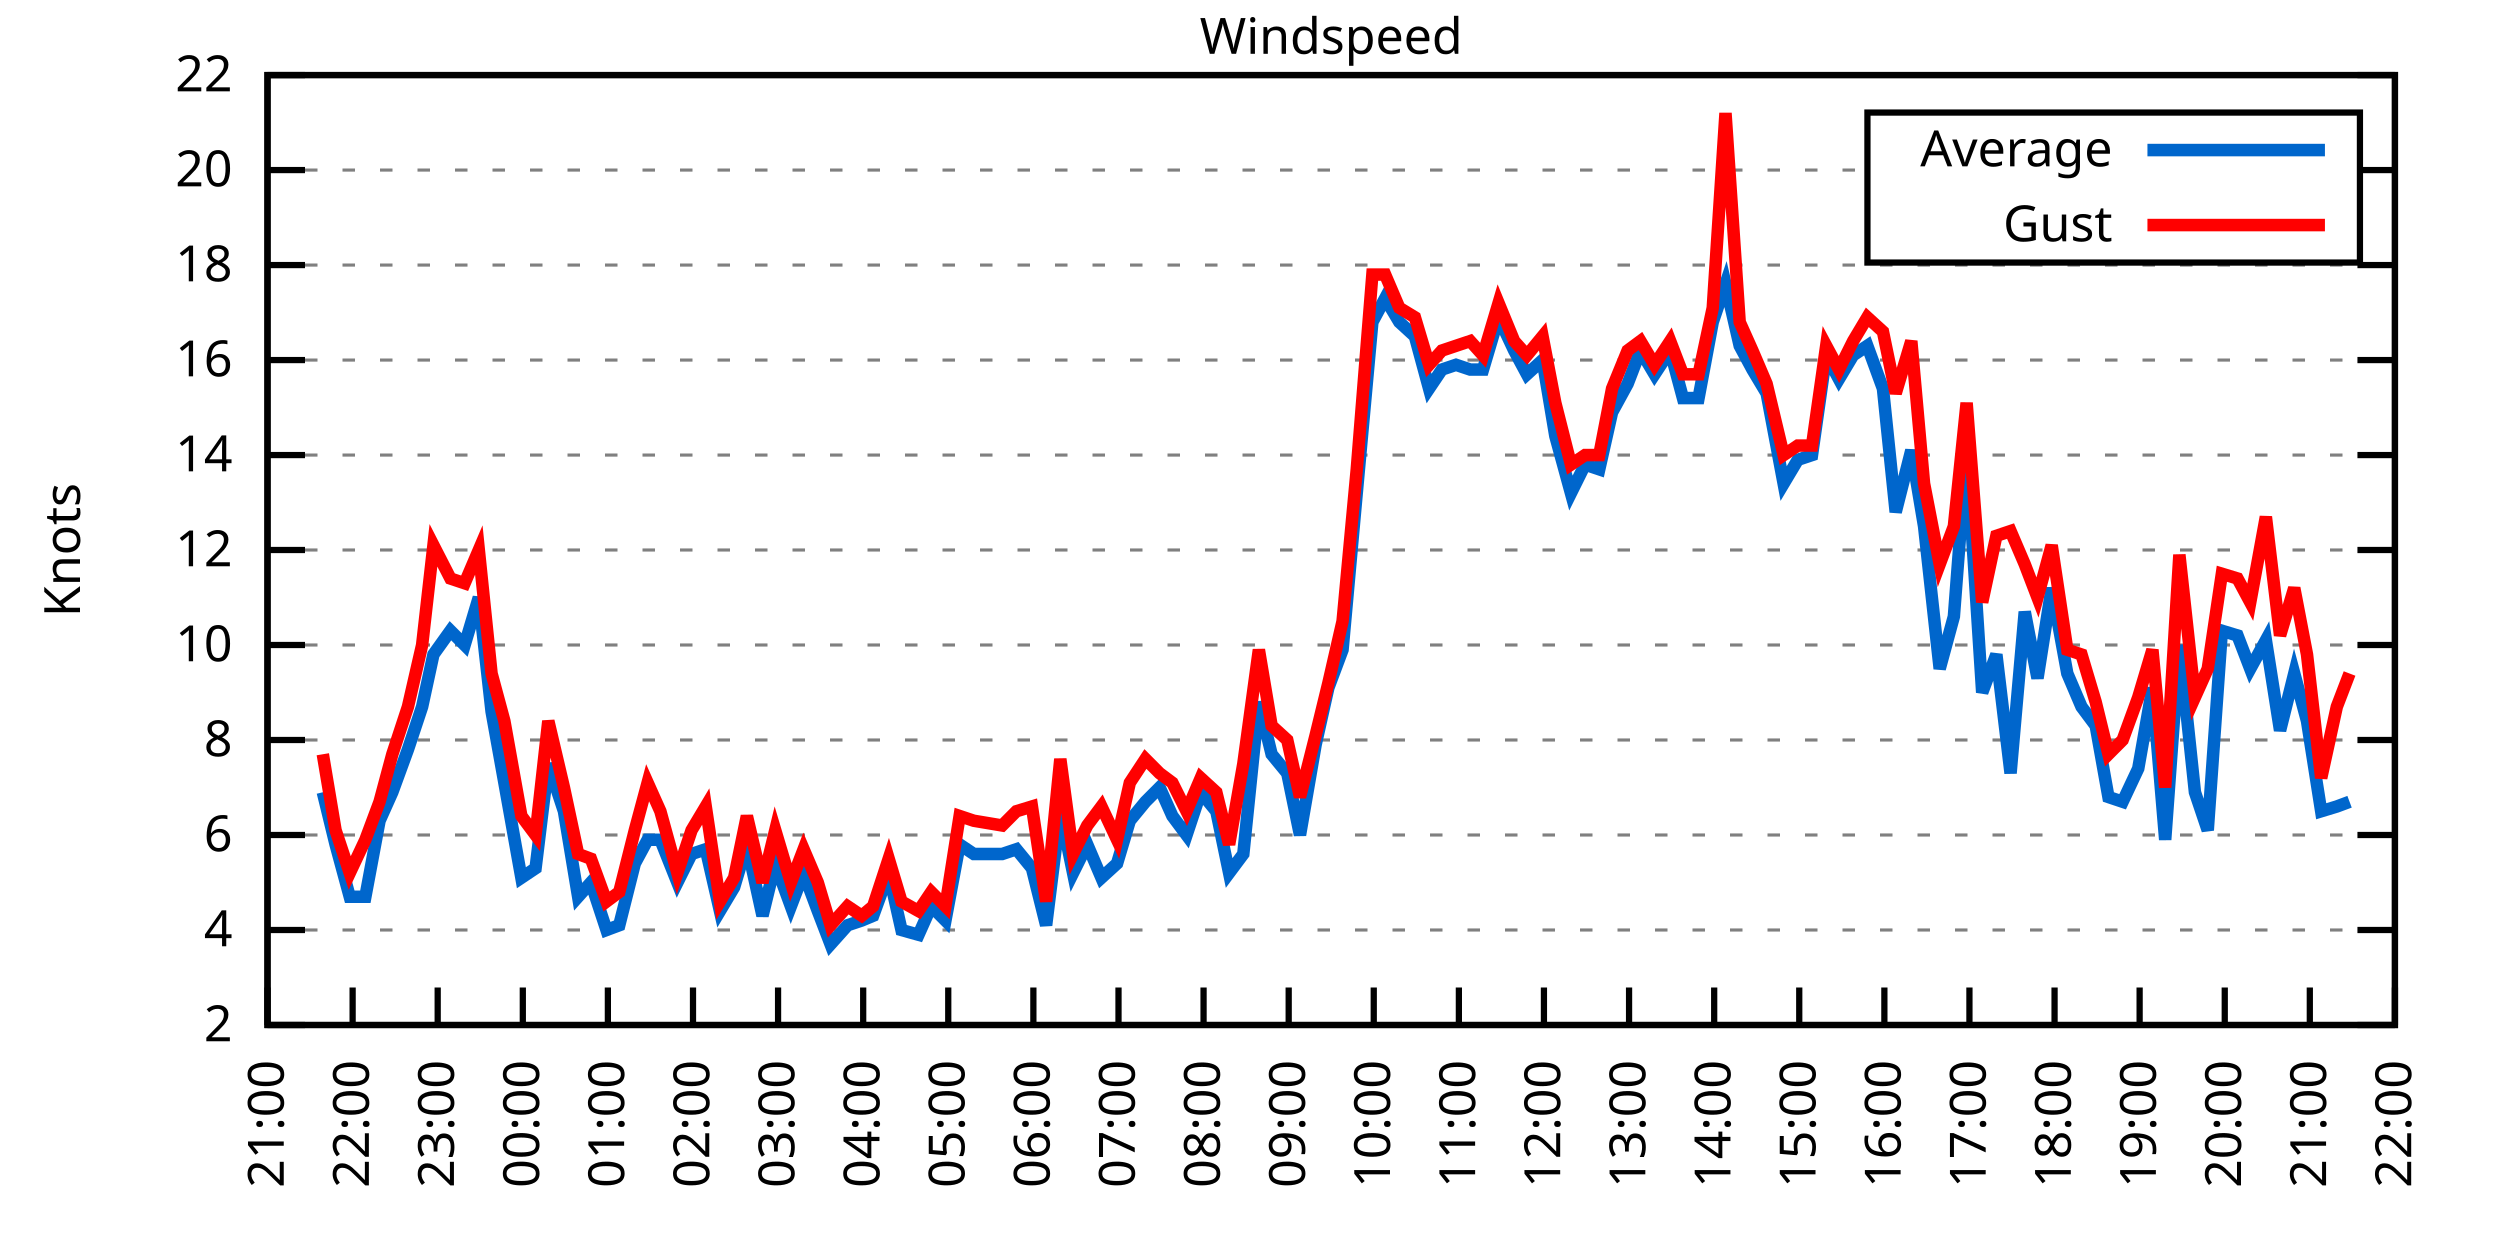
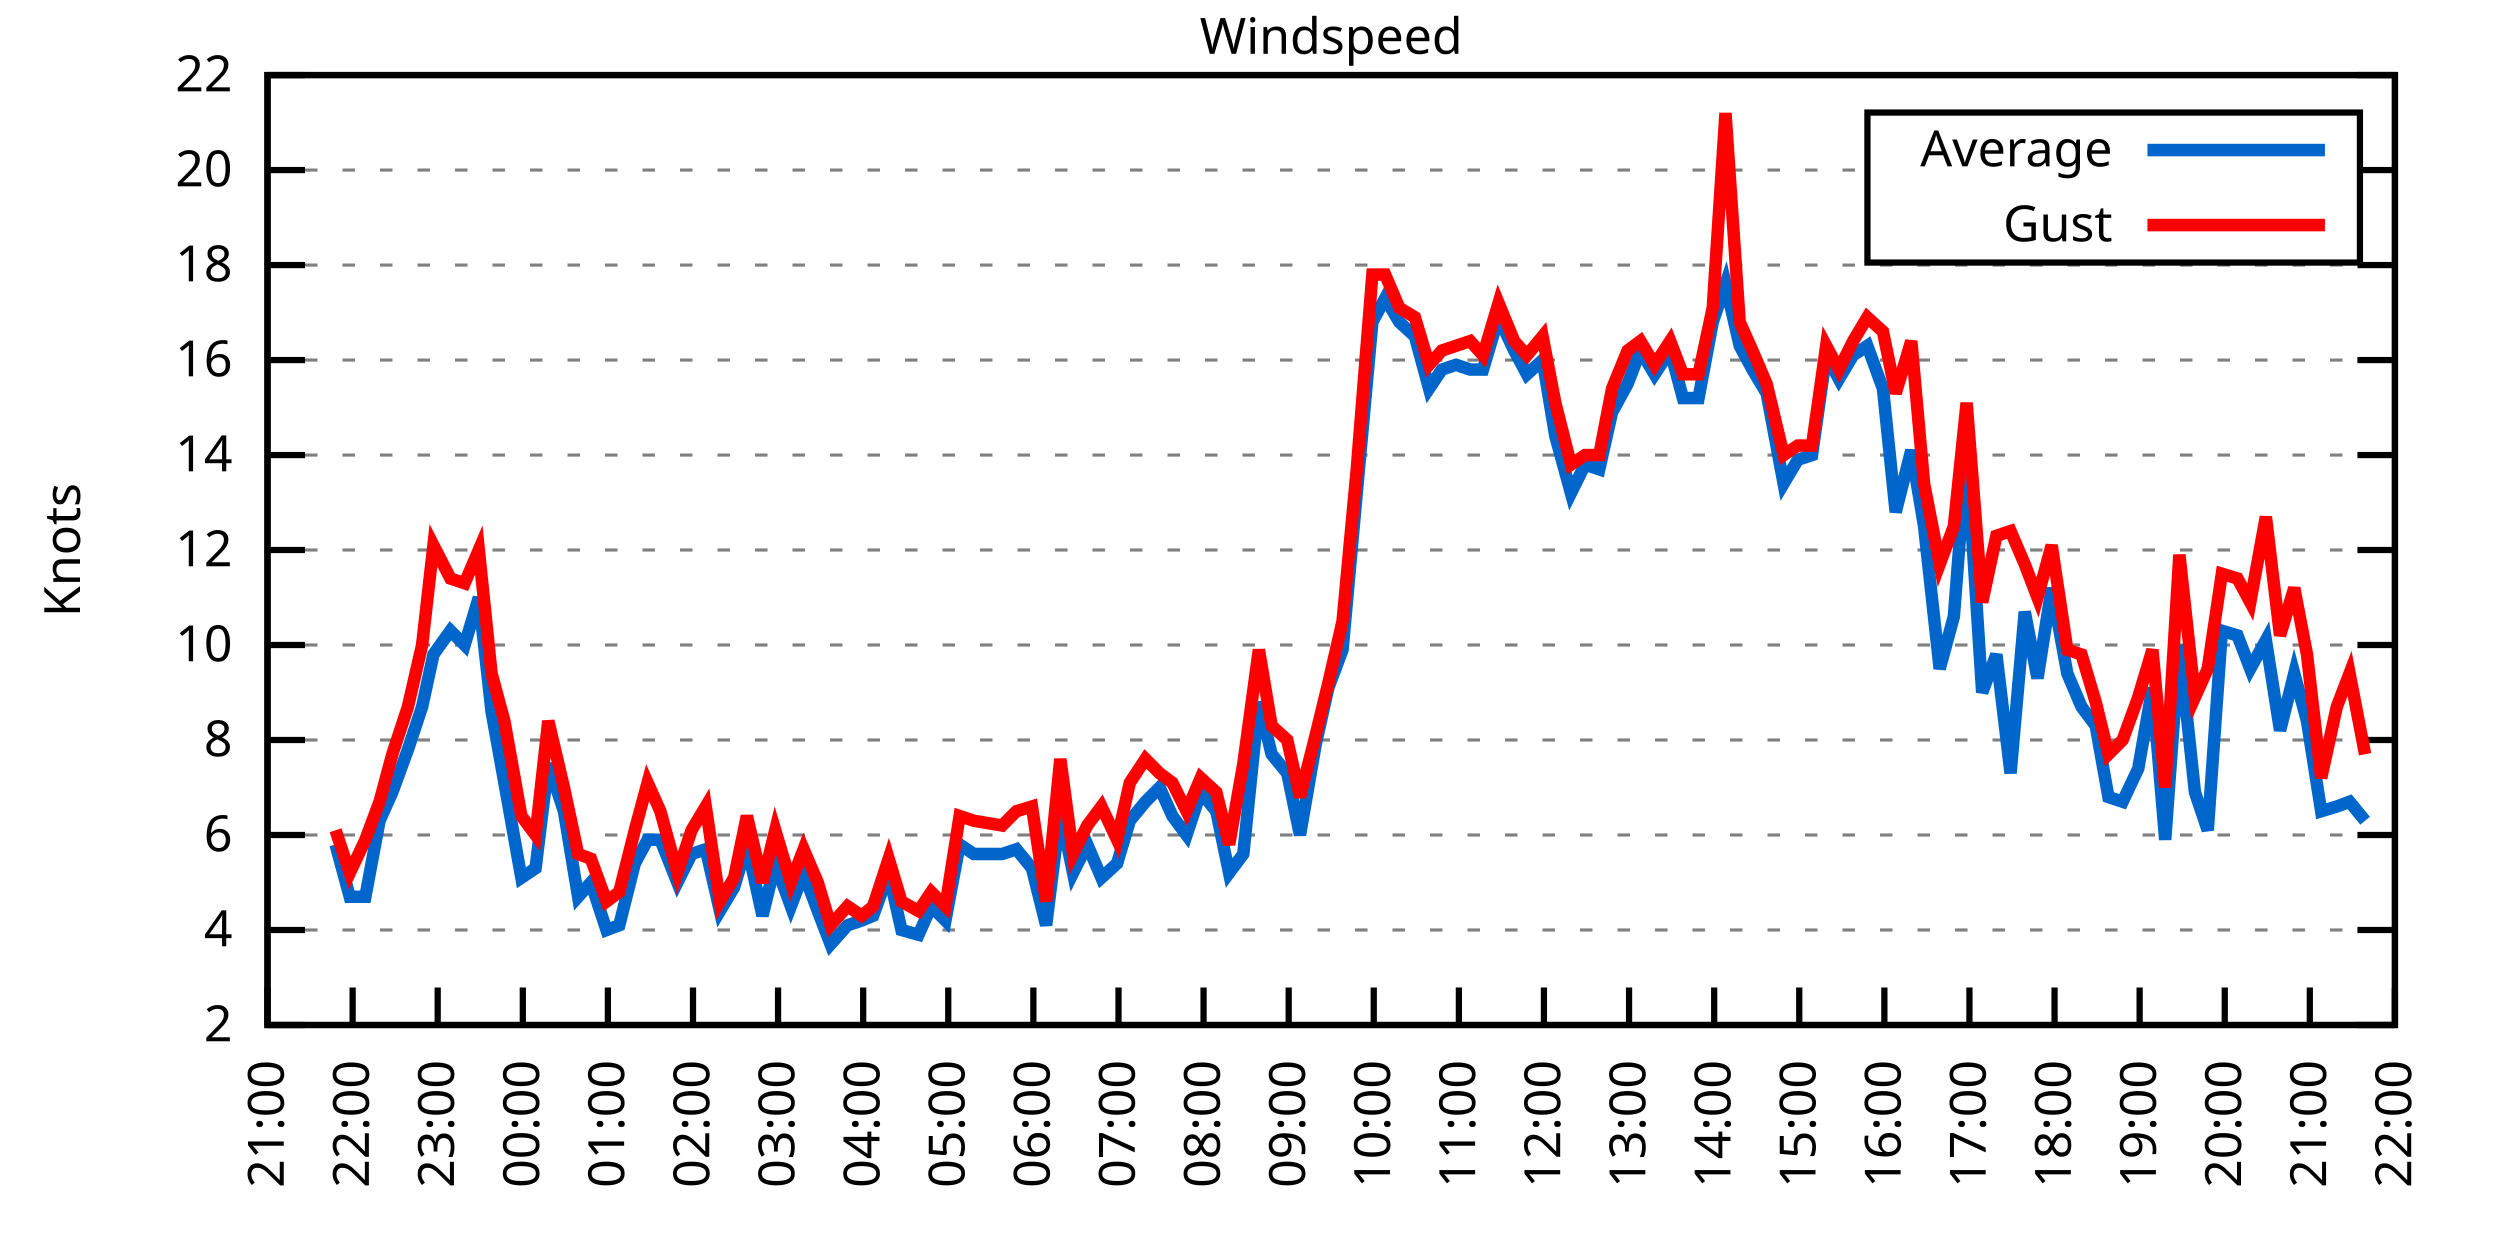
<svg xmlns="http://www.w3.org/2000/svg" xmlns:xlink="http://www.w3.org/1999/xlink" width="400" height="200" viewBox="0 0 400 200">
  <g id="gnuplot_canvas">
    <rect x="0" y="0" width="400" height="200" fill="none" />
    <defs>
      <circle id="gpDot" r="0.5" stroke-width="0.5" stroke="currentColor" />
      <path id="gpPt0" stroke-width="0.333" stroke="currentColor" d="M-1,0 h2 M0,-1 v2" />
      <path id="gpPt1" stroke-width="0.333" stroke="currentColor" d="M-1,-1 L1,1 M1,-1 L-1,1" />
      <path id="gpPt2" stroke-width="0.333" stroke="currentColor" d="M-1,0 L1,0 M0,-1 L0,1 M-1,-1 L1,1 M-1,1 L1,-1" />
      <rect id="gpPt3" stroke-width="0.333" stroke="currentColor" x="-1" y="-1" width="2" height="2" />
      <rect id="gpPt4" stroke-width="0.333" stroke="currentColor" fill="currentColor" x="-1" y="-1" width="2" height="2" />
      <circle id="gpPt5" stroke-width="0.333" stroke="currentColor" cx="0" cy="0" r="1" />
      <use xlink:href="#gpPt5" id="gpPt6" fill="currentColor" stroke="none" />
      <path id="gpPt7" stroke-width="0.333" stroke="currentColor" d="M0,-1.33 L-1.33,0.67 L1.33,0.67 z" />
      <use xlink:href="#gpPt7" id="gpPt8" fill="currentColor" stroke="none" />
      <use xlink:href="#gpPt7" id="gpPt9" stroke="currentColor" transform="rotate(180)" />
      <use xlink:href="#gpPt9" id="gpPt10" fill="currentColor" stroke="none" />
      <use xlink:href="#gpPt3" id="gpPt11" stroke="currentColor" transform="rotate(45)" />
      <use xlink:href="#gpPt11" id="gpPt12" fill="currentColor" stroke="none" />
      <path id="gpPt13" stroke-width="0.333" stroke="currentColor" d="M0,1.330 L1.265,0.411 L0.782,-1.067 L-0.782,-1.076 L-1.265,0.411 z" />
      <use xlink:href="#gpPt13" id="gpPt14" fill="currentColor" stroke="none" />
      <filter id="textbox" filterUnits="objectBoundingBox" x="0" y="0" height="1" width="1">
        <feFlood flood-color="white" flood-opacity="1" result="bgnd" />
        <feComposite in="SourceGraphic" in2="bgnd" operator="atop" />
      </filter>
      <filter id="greybox" filterUnits="objectBoundingBox" x="0" y="0" height="1" width="1">
        <feFlood flood-color="lightgrey" flood-opacity="1" result="grey" />
        <feComposite in="SourceGraphic" in2="grey" operator="atop" />
      </filter>
    </defs>
    <g fill="none" color="white" stroke="currentColor" stroke-width="1.00" stroke-linecap="butt" stroke-linejoin="miter">
</g>
    <g fill="none" color="black" stroke="currentColor" stroke-width="1.00" stroke-linecap="butt" stroke-linejoin="miter">
      <g stroke="none" shape-rendering="crispEdges">
        <polygon fill="rgb(255, 255, 255)" points="42.80,164.00 383.18,164.00 383.18,12.02 42.80,12.02 " />
      </g>
    </g>
    <g fill="none" color="black" stroke="currentColor" stroke-width="1.00" stroke-linecap="butt" stroke-linejoin="miter">
</g>
    <g fill="none" color="black" stroke="black" stroke-width="0.50" stroke-linecap="butt" stroke-linejoin="miter">
</g>
    <g fill="none" color="gray" stroke="currentColor" stroke-width="0.50" stroke-linecap="butt" stroke-linejoin="miter">
      <path stroke="gray" stroke-dasharray="2,4" class="gridline" d="M42.80,164.00 L383.19,164.00  " />
    </g>
    <g fill="none" color="gray" stroke="gray" stroke-width="1.00" stroke-linecap="butt" stroke-linejoin="miter">
</g>
    <g fill="none" color="black" stroke="currentColor" stroke-width="1.00" stroke-linecap="butt" stroke-linejoin="miter">
      <path stroke="black" d="M42.80,164.00 L48.80,164.00 M383.19,164.00 L377.19,164.00  " />
      <g transform="translate(37.20,166.60)" stroke="none" fill="black" font-family="Sans" font-size="8.00" text-anchor="end">
        <text>
          <tspan font-family="Sans"> 2</tspan>
        </text>
      </g>
    </g>
    <g fill="none" color="black" stroke="currentColor" stroke-width="1.00" stroke-linecap="butt" stroke-linejoin="miter">
</g>
    <g fill="none" color="black" stroke="black" stroke-width="0.50" stroke-linecap="butt" stroke-linejoin="miter">
</g>
    <g fill="none" color="gray" stroke="currentColor" stroke-width="0.50" stroke-linecap="butt" stroke-linejoin="miter">
      <path stroke="gray" stroke-dasharray="2,4" class="gridline" d="M42.80,148.80 L383.19,148.80  " />
    </g>
    <g fill="none" color="gray" stroke="gray" stroke-width="1.00" stroke-linecap="butt" stroke-linejoin="miter">
</g>
    <g fill="none" color="black" stroke="currentColor" stroke-width="1.00" stroke-linecap="butt" stroke-linejoin="miter">
      <path stroke="black" d="M42.80,148.80 L48.80,148.80 M383.19,148.80 L377.19,148.80  " />
      <g transform="translate(37.20,151.40)" stroke="none" fill="black" font-family="Sans" font-size="8.00" text-anchor="end">
        <text>
          <tspan font-family="Sans"> 4</tspan>
        </text>
      </g>
    </g>
    <g fill="none" color="black" stroke="currentColor" stroke-width="1.00" stroke-linecap="butt" stroke-linejoin="miter">
</g>
    <g fill="none" color="black" stroke="black" stroke-width="0.50" stroke-linecap="butt" stroke-linejoin="miter">
</g>
    <g fill="none" color="gray" stroke="currentColor" stroke-width="0.50" stroke-linecap="butt" stroke-linejoin="miter">
      <path stroke="gray" stroke-dasharray="2,4" class="gridline" d="M42.80,133.60 L383.19,133.60  " />
    </g>
    <g fill="none" color="gray" stroke="gray" stroke-width="1.00" stroke-linecap="butt" stroke-linejoin="miter">
</g>
    <g fill="none" color="black" stroke="currentColor" stroke-width="1.00" stroke-linecap="butt" stroke-linejoin="miter">
      <path stroke="black" d="M42.80,133.60 L48.80,133.60 M383.19,133.60 L377.19,133.60  " />
      <g transform="translate(37.20,136.20)" stroke="none" fill="black" font-family="Sans" font-size="8.00" text-anchor="end">
        <text>
          <tspan font-family="Sans"> 6</tspan>
        </text>
      </g>
    </g>
    <g fill="none" color="black" stroke="currentColor" stroke-width="1.00" stroke-linecap="butt" stroke-linejoin="miter">
</g>
    <g fill="none" color="black" stroke="black" stroke-width="0.50" stroke-linecap="butt" stroke-linejoin="miter">
</g>
    <g fill="none" color="gray" stroke="currentColor" stroke-width="0.50" stroke-linecap="butt" stroke-linejoin="miter">
      <path stroke="gray" stroke-dasharray="2,4" class="gridline" d="M42.80,118.40 L383.19,118.40  " />
    </g>
    <g fill="none" color="gray" stroke="gray" stroke-width="1.00" stroke-linecap="butt" stroke-linejoin="miter">
</g>
    <g fill="none" color="black" stroke="currentColor" stroke-width="1.00" stroke-linecap="butt" stroke-linejoin="miter">
      <path stroke="black" d="M42.80,118.40 L48.80,118.40 M383.19,118.40 L377.19,118.40  " />
      <g transform="translate(37.20,121.00)" stroke="none" fill="black" font-family="Sans" font-size="8.00" text-anchor="end">
        <text>
          <tspan font-family="Sans"> 8</tspan>
        </text>
      </g>
    </g>
    <g fill="none" color="black" stroke="currentColor" stroke-width="1.00" stroke-linecap="butt" stroke-linejoin="miter">
</g>
    <g fill="none" color="black" stroke="black" stroke-width="0.50" stroke-linecap="butt" stroke-linejoin="miter">
</g>
    <g fill="none" color="gray" stroke="currentColor" stroke-width="0.50" stroke-linecap="butt" stroke-linejoin="miter">
      <path stroke="gray" stroke-dasharray="2,4" class="gridline" d="M42.80,103.20 L383.19,103.20  " />
    </g>
    <g fill="none" color="gray" stroke="gray" stroke-width="1.00" stroke-linecap="butt" stroke-linejoin="miter">
</g>
    <g fill="none" color="black" stroke="currentColor" stroke-width="1.00" stroke-linecap="butt" stroke-linejoin="miter">
      <path stroke="black" d="M42.80,103.20 L48.80,103.20 M383.19,103.20 L377.19,103.20  " />
      <g transform="translate(37.20,105.80)" stroke="none" fill="black" font-family="Sans" font-size="8.00" text-anchor="end">
        <text>
          <tspan font-family="Sans"> 10</tspan>
        </text>
      </g>
    </g>
    <g fill="none" color="black" stroke="currentColor" stroke-width="1.00" stroke-linecap="butt" stroke-linejoin="miter">
</g>
    <g fill="none" color="black" stroke="black" stroke-width="0.50" stroke-linecap="butt" stroke-linejoin="miter">
</g>
    <g fill="none" color="gray" stroke="currentColor" stroke-width="0.50" stroke-linecap="butt" stroke-linejoin="miter">
      <path stroke="gray" stroke-dasharray="2,4" class="gridline" d="M42.80,88.00 L383.19,88.00  " />
    </g>
    <g fill="none" color="gray" stroke="gray" stroke-width="1.00" stroke-linecap="butt" stroke-linejoin="miter">
</g>
    <g fill="none" color="black" stroke="currentColor" stroke-width="1.00" stroke-linecap="butt" stroke-linejoin="miter">
      <path stroke="black" d="M42.80,88.00 L48.80,88.00 M383.19,88.00 L377.19,88.00  " />
      <g transform="translate(37.20,90.60)" stroke="none" fill="black" font-family="Sans" font-size="8.00" text-anchor="end">
        <text>
          <tspan font-family="Sans"> 12</tspan>
        </text>
      </g>
    </g>
    <g fill="none" color="black" stroke="currentColor" stroke-width="1.00" stroke-linecap="butt" stroke-linejoin="miter">
</g>
    <g fill="none" color="black" stroke="black" stroke-width="0.50" stroke-linecap="butt" stroke-linejoin="miter">
</g>
    <g fill="none" color="gray" stroke="currentColor" stroke-width="0.50" stroke-linecap="butt" stroke-linejoin="miter">
      <path stroke="gray" stroke-dasharray="2,4" class="gridline" d="M42.80,72.81 L383.19,72.81  " />
    </g>
    <g fill="none" color="gray" stroke="gray" stroke-width="1.00" stroke-linecap="butt" stroke-linejoin="miter">
</g>
    <g fill="none" color="black" stroke="currentColor" stroke-width="1.00" stroke-linecap="butt" stroke-linejoin="miter">
      <path stroke="black" d="M42.80,72.81 L48.80,72.81 M383.19,72.81 L377.19,72.81  " />
      <g transform="translate(37.20,75.41)" stroke="none" fill="black" font-family="Sans" font-size="8.00" text-anchor="end">
        <text>
          <tspan font-family="Sans"> 14</tspan>
        </text>
      </g>
    </g>
    <g fill="none" color="black" stroke="currentColor" stroke-width="1.00" stroke-linecap="butt" stroke-linejoin="miter">
</g>
    <g fill="none" color="black" stroke="black" stroke-width="0.50" stroke-linecap="butt" stroke-linejoin="miter">
</g>
    <g fill="none" color="gray" stroke="currentColor" stroke-width="0.50" stroke-linecap="butt" stroke-linejoin="miter">
      <path stroke="gray" stroke-dasharray="2,4" class="gridline" d="M42.80,57.61 L383.19,57.61  " />
    </g>
    <g fill="none" color="gray" stroke="gray" stroke-width="1.00" stroke-linecap="butt" stroke-linejoin="miter">
</g>
    <g fill="none" color="black" stroke="currentColor" stroke-width="1.00" stroke-linecap="butt" stroke-linejoin="miter">
      <path stroke="black" d="M42.80,57.61 L48.80,57.61 M383.19,57.61 L377.19,57.61  " />
      <g transform="translate(37.20,60.21)" stroke="none" fill="black" font-family="Sans" font-size="8.00" text-anchor="end">
        <text>
          <tspan font-family="Sans"> 16</tspan>
        </text>
      </g>
    </g>
    <g fill="none" color="black" stroke="currentColor" stroke-width="1.00" stroke-linecap="butt" stroke-linejoin="miter">
</g>
    <g fill="none" color="black" stroke="black" stroke-width="0.50" stroke-linecap="butt" stroke-linejoin="miter">
</g>
    <g fill="none" color="gray" stroke="currentColor" stroke-width="0.50" stroke-linecap="butt" stroke-linejoin="miter">
      <path stroke="gray" stroke-dasharray="2,4" class="gridline" d="M42.80,42.41 L383.19,42.41  " />
    </g>
    <g fill="none" color="gray" stroke="gray" stroke-width="1.00" stroke-linecap="butt" stroke-linejoin="miter">
</g>
    <g fill="none" color="black" stroke="currentColor" stroke-width="1.00" stroke-linecap="butt" stroke-linejoin="miter">
      <path stroke="black" d="M42.80,42.41 L48.80,42.41 M383.19,42.41 L377.19,42.41  " />
      <g transform="translate(37.20,45.01)" stroke="none" fill="black" font-family="Sans" font-size="8.00" text-anchor="end">
        <text>
          <tspan font-family="Sans"> 18</tspan>
        </text>
      </g>
    </g>
    <g fill="none" color="black" stroke="currentColor" stroke-width="1.00" stroke-linecap="butt" stroke-linejoin="miter">
</g>
    <g fill="none" color="black" stroke="black" stroke-width="0.50" stroke-linecap="butt" stroke-linejoin="miter">
</g>
    <g fill="none" color="gray" stroke="currentColor" stroke-width="0.50" stroke-linecap="butt" stroke-linejoin="miter">
      <path stroke="gray" stroke-dasharray="2,4" class="gridline" d="M42.80,27.21 L298.79,27.21 M377.59,27.21 L383.19,27.21  " />
    </g>
    <g fill="none" color="gray" stroke="gray" stroke-width="1.00" stroke-linecap="butt" stroke-linejoin="miter">
</g>
    <g fill="none" color="black" stroke="currentColor" stroke-width="1.00" stroke-linecap="butt" stroke-linejoin="miter">
      <path stroke="black" d="M42.80,27.21 L48.80,27.21 M383.19,27.21 L377.19,27.21  " />
      <g transform="translate(37.20,29.81)" stroke="none" fill="black" font-family="Sans" font-size="8.00" text-anchor="end">
        <text>
          <tspan font-family="Sans"> 20</tspan>
        </text>
      </g>
    </g>
    <g fill="none" color="black" stroke="currentColor" stroke-width="1.00" stroke-linecap="butt" stroke-linejoin="miter">
</g>
    <g fill="none" color="black" stroke="black" stroke-width="0.50" stroke-linecap="butt" stroke-linejoin="miter">
</g>
    <g fill="none" color="gray" stroke="currentColor" stroke-width="0.50" stroke-linecap="butt" stroke-linejoin="miter">
      <path stroke="gray" stroke-dasharray="2,4" class="gridline" d="M42.80,12.01 L383.19,12.01  " />
    </g>
    <g fill="none" color="gray" stroke="gray" stroke-width="1.00" stroke-linecap="butt" stroke-linejoin="miter">
</g>
    <g fill="none" color="black" stroke="currentColor" stroke-width="1.00" stroke-linecap="butt" stroke-linejoin="miter">
      <path stroke="black" d="M42.80,12.01 L48.80,12.01 M383.19,12.01 L377.19,12.01  " />
      <g transform="translate(37.20,14.61)" stroke="none" fill="black" font-family="Sans" font-size="8.00" text-anchor="end">
        <text>
          <tspan font-family="Sans"> 22</tspan>
        </text>
      </g>
    </g>
    <g fill="none" color="black" stroke="currentColor" stroke-width="1.00" stroke-linecap="butt" stroke-linejoin="miter">
      <path stroke="black" d="M42.80,164.00 L42.80,158.00  " />
      <g transform="translate(45.40,169.60) rotate(270.00)" stroke="none" fill="black" font-family="Sans" font-size="8.00" text-anchor="end">
        <text>
          <tspan font-family="Sans">21:00</tspan>
        </text>
      </g>
    </g>
    <g fill="none" color="black" stroke="currentColor" stroke-width="1.00" stroke-linecap="butt" stroke-linejoin="miter">
      <path stroke="black" d="M56.42,164.00 L56.42,158.00  " />
      <g transform="translate(59.02,169.60) rotate(270.00)" stroke="none" fill="black" font-family="Sans" font-size="8.00" text-anchor="end">
        <text>
          <tspan font-family="Sans">22:00</tspan>
        </text>
      </g>
    </g>
    <g fill="none" color="black" stroke="currentColor" stroke-width="1.00" stroke-linecap="butt" stroke-linejoin="miter">
      <path stroke="black" d="M70.03,164.00 L70.03,158.00  " />
      <g transform="translate(72.63,169.60) rotate(270.00)" stroke="none" fill="black" font-family="Sans" font-size="8.00" text-anchor="end">
        <text>
          <tspan font-family="Sans">23:00</tspan>
        </text>
      </g>
    </g>
    <g fill="none" color="black" stroke="currentColor" stroke-width="1.00" stroke-linecap="butt" stroke-linejoin="miter">
      <path stroke="black" d="M83.65,164.00 L83.65,158.00  " />
      <g transform="translate(86.25,169.60) rotate(270.00)" stroke="none" fill="black" font-family="Sans" font-size="8.00" text-anchor="end">
        <text>
          <tspan font-family="Sans">00:00</tspan>
        </text>
      </g>
    </g>
    <g fill="none" color="black" stroke="currentColor" stroke-width="1.00" stroke-linecap="butt" stroke-linejoin="miter">
      <path stroke="black" d="M97.26,164.00 L97.26,158.00  " />
      <g transform="translate(99.86,169.60) rotate(270.00)" stroke="none" fill="black" font-family="Sans" font-size="8.00" text-anchor="end">
        <text>
          <tspan font-family="Sans">01:00</tspan>
        </text>
      </g>
    </g>
    <g fill="none" color="black" stroke="currentColor" stroke-width="1.00" stroke-linecap="butt" stroke-linejoin="miter">
      <path stroke="black" d="M110.88,164.00 L110.88,158.00  " />
      <g transform="translate(113.48,169.60) rotate(270.00)" stroke="none" fill="black" font-family="Sans" font-size="8.00" text-anchor="end">
        <text>
          <tspan font-family="Sans">02:00</tspan>
        </text>
      </g>
    </g>
    <g fill="none" color="black" stroke="currentColor" stroke-width="1.00" stroke-linecap="butt" stroke-linejoin="miter">
      <path stroke="black" d="M124.49,164.00 L124.49,158.00  " />
      <g transform="translate(127.09,169.60) rotate(270.00)" stroke="none" fill="black" font-family="Sans" font-size="8.00" text-anchor="end">
        <text>
          <tspan font-family="Sans">03:00</tspan>
        </text>
      </g>
    </g>
    <g fill="none" color="black" stroke="currentColor" stroke-width="1.00" stroke-linecap="butt" stroke-linejoin="miter">
      <path stroke="black" d="M138.11,164.00 L138.11,158.00  " />
      <g transform="translate(140.71,169.60) rotate(270.00)" stroke="none" fill="black" font-family="Sans" font-size="8.00" text-anchor="end">
        <text>
          <tspan font-family="Sans">04:00</tspan>
        </text>
      </g>
    </g>
    <g fill="none" color="black" stroke="currentColor" stroke-width="1.00" stroke-linecap="butt" stroke-linejoin="miter">
      <path stroke="black" d="M151.72,164.00 L151.72,158.00  " />
      <g transform="translate(154.32,169.60) rotate(270.00)" stroke="none" fill="black" font-family="Sans" font-size="8.00" text-anchor="end">
        <text>
          <tspan font-family="Sans">05:00</tspan>
        </text>
      </g>
    </g>
    <g fill="none" color="black" stroke="currentColor" stroke-width="1.00" stroke-linecap="butt" stroke-linejoin="miter">
      <path stroke="black" d="M165.34,164.00 L165.34,158.00  " />
      <g transform="translate(167.94,169.60) rotate(270.00)" stroke="none" fill="black" font-family="Sans" font-size="8.00" text-anchor="end">
        <text>
          <tspan font-family="Sans">06:00</tspan>
        </text>
      </g>
    </g>
    <g fill="none" color="black" stroke="currentColor" stroke-width="1.00" stroke-linecap="butt" stroke-linejoin="miter">
      <path stroke="black" d="M178.96,164.00 L178.96,158.00  " />
      <g transform="translate(181.56,169.60) rotate(270.00)" stroke="none" fill="black" font-family="Sans" font-size="8.00" text-anchor="end">
        <text>
          <tspan font-family="Sans">07:00</tspan>
        </text>
      </g>
    </g>
    <g fill="none" color="black" stroke="currentColor" stroke-width="1.00" stroke-linecap="butt" stroke-linejoin="miter">
      <path stroke="black" d="M192.57,164.00 L192.57,158.00  " />
      <g transform="translate(195.17,169.60) rotate(270.00)" stroke="none" fill="black" font-family="Sans" font-size="8.00" text-anchor="end">
        <text>
          <tspan font-family="Sans">08:00</tspan>
        </text>
      </g>
    </g>
    <g fill="none" color="black" stroke="currentColor" stroke-width="1.00" stroke-linecap="butt" stroke-linejoin="miter">
      <path stroke="black" d="M206.19,164.00 L206.19,158.00  " />
      <g transform="translate(208.79,169.60) rotate(270.00)" stroke="none" fill="black" font-family="Sans" font-size="8.00" text-anchor="end">
        <text>
          <tspan font-family="Sans">09:00</tspan>
        </text>
      </g>
    </g>
    <g fill="none" color="black" stroke="currentColor" stroke-width="1.00" stroke-linecap="butt" stroke-linejoin="miter">
      <path stroke="black" d="M219.80,164.00 L219.80,158.00  " />
      <g transform="translate(222.40,169.60) rotate(270.00)" stroke="none" fill="black" font-family="Sans" font-size="8.00" text-anchor="end">
        <text>
          <tspan font-family="Sans">10:00</tspan>
        </text>
      </g>
    </g>
    <g fill="none" color="black" stroke="currentColor" stroke-width="1.00" stroke-linecap="butt" stroke-linejoin="miter">
      <path stroke="black" d="M233.42,164.00 L233.42,158.00  " />
      <g transform="translate(236.02,169.60) rotate(270.00)" stroke="none" fill="black" font-family="Sans" font-size="8.00" text-anchor="end">
        <text>
          <tspan font-family="Sans">11:00</tspan>
        </text>
      </g>
    </g>
    <g fill="none" color="black" stroke="currentColor" stroke-width="1.00" stroke-linecap="butt" stroke-linejoin="miter">
      <path stroke="black" d="M247.03,164.00 L247.03,158.00  " />
      <g transform="translate(249.63,169.60) rotate(270.00)" stroke="none" fill="black" font-family="Sans" font-size="8.00" text-anchor="end">
        <text>
          <tspan font-family="Sans">12:00</tspan>
        </text>
      </g>
    </g>
    <g fill="none" color="black" stroke="currentColor" stroke-width="1.00" stroke-linecap="butt" stroke-linejoin="miter">
      <path stroke="black" d="M260.65,164.00 L260.65,158.00  " />
      <g transform="translate(263.25,169.60) rotate(270.00)" stroke="none" fill="black" font-family="Sans" font-size="8.00" text-anchor="end">
        <text>
          <tspan font-family="Sans">13:00</tspan>
        </text>
      </g>
    </g>
    <g fill="none" color="black" stroke="currentColor" stroke-width="1.00" stroke-linecap="butt" stroke-linejoin="miter">
      <path stroke="black" d="M274.27,164.00 L274.27,158.00  " />
      <g transform="translate(276.87,169.60) rotate(270.00)" stroke="none" fill="black" font-family="Sans" font-size="8.00" text-anchor="end">
        <text>
          <tspan font-family="Sans">14:00</tspan>
        </text>
      </g>
    </g>
    <g fill="none" color="black" stroke="currentColor" stroke-width="1.00" stroke-linecap="butt" stroke-linejoin="miter">
      <path stroke="black" d="M287.88,164.00 L287.88,158.00  " />
      <g transform="translate(290.48,169.60) rotate(270.00)" stroke="none" fill="black" font-family="Sans" font-size="8.00" text-anchor="end">
        <text>
          <tspan font-family="Sans">15:00</tspan>
        </text>
      </g>
    </g>
    <g fill="none" color="black" stroke="currentColor" stroke-width="1.00" stroke-linecap="butt" stroke-linejoin="miter">
      <path stroke="black" d="M301.50,164.00 L301.50,158.00  " />
      <g transform="translate(304.10,169.60) rotate(270.00)" stroke="none" fill="black" font-family="Sans" font-size="8.00" text-anchor="end">
        <text>
          <tspan font-family="Sans">16:00</tspan>
        </text>
      </g>
    </g>
    <g fill="none" color="black" stroke="currentColor" stroke-width="1.00" stroke-linecap="butt" stroke-linejoin="miter">
      <path stroke="black" d="M315.11,164.00 L315.11,158.00  " />
      <g transform="translate(317.71,169.60) rotate(270.00)" stroke="none" fill="black" font-family="Sans" font-size="8.00" text-anchor="end">
        <text>
          <tspan font-family="Sans">17:00</tspan>
        </text>
      </g>
    </g>
    <g fill="none" color="black" stroke="currentColor" stroke-width="1.00" stroke-linecap="butt" stroke-linejoin="miter">
      <path stroke="black" d="M328.73,164.00 L328.73,158.00  " />
      <g transform="translate(331.33,169.60) rotate(270.00)" stroke="none" fill="black" font-family="Sans" font-size="8.00" text-anchor="end">
        <text>
          <tspan font-family="Sans">18:00</tspan>
        </text>
      </g>
    </g>
    <g fill="none" color="black" stroke="currentColor" stroke-width="1.00" stroke-linecap="butt" stroke-linejoin="miter">
      <path stroke="black" d="M342.34,164.00 L342.34,158.00  " />
      <g transform="translate(344.94,169.60) rotate(270.00)" stroke="none" fill="black" font-family="Sans" font-size="8.00" text-anchor="end">
        <text>
          <tspan font-family="Sans">19:00</tspan>
        </text>
      </g>
    </g>
    <g fill="none" color="black" stroke="currentColor" stroke-width="1.00" stroke-linecap="butt" stroke-linejoin="miter">
      <path stroke="black" d="M355.96,164.00 L355.96,158.00  " />
      <g transform="translate(358.56,169.60) rotate(270.00)" stroke="none" fill="black" font-family="Sans" font-size="8.00" text-anchor="end">
        <text>
          <tspan font-family="Sans">20:00</tspan>
        </text>
      </g>
    </g>
    <g fill="none" color="black" stroke="currentColor" stroke-width="1.00" stroke-linecap="butt" stroke-linejoin="miter">
      <path stroke="black" d="M369.57,164.00 L369.57,158.00  " />
      <g transform="translate(372.17,169.60) rotate(270.00)" stroke="none" fill="black" font-family="Sans" font-size="8.00" text-anchor="end">
        <text>
          <tspan font-family="Sans">21:00</tspan>
        </text>
      </g>
    </g>
    <g fill="none" color="black" stroke="currentColor" stroke-width="1.00" stroke-linecap="butt" stroke-linejoin="miter">
      <path stroke="black" d="M383.19,164.00 L383.19,158.00  " />
      <g transform="translate(385.79,169.60) rotate(270.00)" stroke="none" fill="black" font-family="Sans" font-size="8.00" text-anchor="end">
        <text>
          <tspan font-family="Sans">22:00</tspan>
        </text>
      </g>
    </g>
    <g fill="none" color="black" stroke="currentColor" stroke-width="1.00" stroke-linecap="butt" stroke-linejoin="miter">
</g>
    <g fill="none" color="black" stroke="currentColor" stroke-width="1.00" stroke-linecap="butt" stroke-linejoin="miter">
      <path stroke="black" d="M42.80,12.01 L42.80,164.00 L383.19,164.00 L383.19,12.01 L42.80,12.01 Z  " />
    </g>
    <g fill="none" color="black" stroke="currentColor" stroke-width="1.00" stroke-linecap="butt" stroke-linejoin="miter">
</g>
    <g fill="none" color="black" stroke="currentColor" stroke-width="1.00" stroke-linecap="butt" stroke-linejoin="miter">
      <path stroke="black" d="M298.79,42.01 L298.79,18.01 L377.59,18.01 L377.59,42.01 L298.79,42.01 Z  " />
    </g>
    <g id="Windspeed_plot_1">
      <g fill="none" color="white" stroke="black" stroke-width="2.00" stroke-linecap="butt" stroke-linejoin="miter">
</g>
      <g fill="none" color="black" stroke="currentColor" stroke-width="2.00" stroke-linecap="butt" stroke-linejoin="miter">
        <g transform="translate(337.99,26.61)" stroke="none" fill="black" font-family="Sans" font-size="8.00" text-anchor="end">
          <text>
            <tspan font-family="Sans">Average</tspan>
          </text>
        </g>
      </g>
      <g fill="none" color="black" stroke="currentColor" stroke-width="2.00" stroke-linecap="butt" stroke-linejoin="miter">
-         <path stroke="rgb(  0, 102, 204)" d="M343.59,24.01 L371.99,24.01 M51.65,126.76 L53.69,135.12 L55.96,143.48 L58.46,143.48 L60.73,131.32 L62.77,126.76   L65.27,119.92 L67.54,113.08 L69.35,104.72 L72.07,100.92 L74.34,103.20 L76.61,95.60 L78.65,113.84 L80.70,125.24   L83.42,140.44 L85.69,138.92 L87.73,122.20 L90.23,129.80 L92.50,143.48 L94.54,141.20 L97.04,148.80 L99.08,148.04   L101.57,138.16 L103.62,134.36 L105.66,134.36 L108.38,141.20 L110.65,136.64 L112.92,135.88 L115.19,145.76 L117.46,141.96   L119.50,135.12 L122.00,146.52 L124.04,138.16 L126.54,145.00 L128.58,139.68 L130.85,145.76 L132.89,151.08 L135.61,148.04   L137.88,147.28 L139.70,146.52 L142.19,139.68 L144.24,148.80 L146.96,149.56 L149.00,145.00 L151.27,147.28 L153.54,135.12   L155.81,136.64 L160.35,136.64 L162.62,135.88 L165.11,138.92 L167.38,148.04 L169.65,129.80 L171.69,139.68 L173.96,135.12   L176.23,140.44 L178.73,138.16 L180.77,131.32 L183.27,128.28 L185.54,126.00 L187.58,130.56 L189.85,133.60 L192.12,126.76   L194.61,129.80 L196.66,139.68 L198.93,136.64 L201.42,112.32 L203.46,120.68 L205.96,123.72 L208.00,133.60 L210.50,119.16   L212.54,110.04 L214.81,103.96 L217.08,78.89 L219.58,51.53 L221.62,47.73 L223.89,51.53 L226.38,53.81 L228.65,62.17   L230.70,59.13 L232.96,58.37 L235.23,59.13 L237.28,59.13 L239.77,50.77 L242.27,56.09 L244.31,59.89 L246.81,57.61   L248.85,69.77 L251.35,78.89 L253.61,74.33 L255.88,75.09 L257.93,65.97 L260.42,61.41 L262.47,56.09 L264.73,59.89   L267.23,56.09 L269.27,63.69 L271.77,63.69 L274.04,51.53 L276.08,45.45 L278.35,55.33 L280.39,59.13 L282.66,62.93   L285.38,77.37 L287.65,73.57 L289.92,72.81 L292.19,56.85 L294.23,60.65 L296.50,56.85 L298.77,55.33 L301.27,62.17   L303.31,81.93 L305.81,72.05 L307.85,84.21 L310.35,107.00 L312.62,98.64 L314.66,72.05 L317.15,110.80 L319.42,104.72   L321.69,123.72 L323.96,97.88 L326.00,108.52 L328.27,94.08 L330.77,107.76 L333.04,113.08 L335.31,116.12 L337.35,127.52   L339.62,128.28 L342.12,122.96 L344.39,110.04 L346.43,134.36 L348.70,103.20 L351.19,126.76 L353.24,132.84 L355.50,100.92   L358.00,101.68 L360.04,107.00 L362.54,102.44 L364.81,116.88 L367.08,107.76 L369.12,115.36 L371.39,129.80 L373.89,129.04   L375.93,128.28  " />
+         <path stroke="rgb(  0, 102, 204)" d="M343.59,24.01 L371.99,24.01 M53.69,135.12 L55.96,143.48 L58.46,143.48 L60.73,131.32 L62.77,126.76 L65.27,119.92   L67.54,113.08 L69.35,104.72 L72.07,100.92 L74.34,103.20 L76.61,95.60 L78.65,113.84 L80.70,125.24 L83.42,140.44   L85.69,138.92 L87.73,122.20 L90.23,129.80 L92.50,143.48 L94.54,141.20 L97.04,148.80 L99.08,148.04 L101.57,138.16   L103.62,134.36 L105.66,134.36 L108.38,141.20 L110.65,136.64 L112.92,135.88 L115.19,145.76 L117.46,141.96 L119.50,135.12   L122.00,146.52 L124.04,138.16 L126.54,145.00 L128.58,139.68 L130.85,145.76 L132.89,151.08 L135.61,148.04 L137.88,147.28   L139.70,146.52 L142.19,139.68 L144.24,148.80 L146.96,149.56 L149.00,145.00 L151.27,147.28 L153.54,135.12 L155.81,136.64   L160.35,136.64 L162.62,135.88 L165.11,138.92 L167.38,148.04 L169.65,129.80 L171.69,139.68 L173.96,135.12 L176.23,140.44   L178.73,138.16 L180.77,131.32 L183.27,128.28 L185.54,126.00 L187.58,130.56 L189.85,133.60 L192.12,126.76 L194.61,129.80   L196.66,139.68 L198.93,136.64 L201.42,112.32 L203.46,120.68 L205.96,123.72 L208.00,133.60 L210.50,119.16 L212.54,110.04   L214.81,103.96 L217.08,78.89 L219.58,51.53 L221.62,47.73 L223.89,51.53 L226.38,53.81 L228.65,62.17 L230.70,59.13   L232.96,58.37 L235.23,59.13 L237.28,59.13 L239.77,50.77 L242.27,56.09 L244.31,59.89 L246.81,57.61 L248.85,69.77   L251.35,78.89 L253.61,74.33 L255.88,75.09 L257.93,65.97 L260.42,61.41 L262.47,56.09 L264.73,59.89 L267.23,56.09   L269.27,63.69 L271.77,63.69 L274.04,51.53 L276.08,45.45 L278.35,55.33 L280.39,59.13 L282.66,62.93 L285.38,77.37   L287.65,73.57 L289.92,72.81 L292.19,56.85 L294.23,60.65 L296.50,56.85 L298.77,55.33 L301.27,62.17 L303.31,81.93   L305.81,72.05 L307.85,84.21 L310.35,107.00 L312.62,98.64 L314.66,72.05 L317.15,110.80 L319.42,104.72 L321.69,123.72   L323.96,97.88 L326.00,108.52 L328.27,94.08 L330.77,107.76 L333.04,113.08 L335.31,116.12 L337.35,127.52 L339.62,128.28   L342.12,122.96 L344.39,110.04 L346.43,134.36 L348.70,103.20 L351.19,126.76 L353.24,132.84 L355.50,100.92 L358.00,101.68   L360.04,107.00 L362.54,102.44 L364.81,116.88 L367.08,107.76 L369.12,115.36 L371.39,129.80 L373.89,129.04 L375.93,128.28   L378.42,131.32  " />
      </g>
    </g>
    <g id="Windspeed_plot_2">
      <g fill="none" color="black" stroke="currentColor" stroke-width="2.00" stroke-linecap="butt" stroke-linejoin="miter">
        <g transform="translate(337.99,38.61)" stroke="none" fill="black" font-family="Sans" font-size="8.00" text-anchor="end">
          <text>
            <tspan font-family="Sans">Gust</tspan>
          </text>
        </g>
      </g>
      <g fill="none" color="black" stroke="currentColor" stroke-width="2.00" stroke-linecap="butt" stroke-linejoin="miter">
-         <path stroke="rgb(255,   0,   0)" d="M343.59,36.01 L371.99,36.01 M51.65,120.68 L53.69,132.84 L55.96,139.68 L58.46,134.36 L60.73,128.28 L62.77,120.68   L65.27,113.08 L67.54,103.20 L69.35,87.25 L72.07,92.56 L74.34,93.32 L76.61,88.00 L78.65,107.76 L80.70,115.36   L83.42,130.56 L85.69,133.60 L87.73,115.36 L90.23,126.00 L92.50,136.64 L94.54,137.40 L97.04,144.24 L99.08,142.72   L101.57,132.84 L103.62,125.24 L105.66,129.80 L108.38,139.68 L110.65,132.84 L112.92,129.04 L115.19,144.24 L117.46,140.44   L119.50,130.56 L122.00,141.20 L124.04,132.84 L126.54,141.20 L128.58,135.88 L130.85,141.20 L132.89,148.04 L135.61,145.00   L137.88,146.52 L139.70,145.00 L142.19,137.40 L144.24,144.24 L146.96,145.76 L149.00,142.72 L151.27,145.00 L153.54,130.56   L155.81,131.32 L160.35,132.08 L162.62,129.80 L165.11,129.04 L167.38,144.24 L169.65,121.44 L171.69,136.64 L173.96,132.08   L176.23,129.04 L178.73,134.36 L180.77,125.24 L183.27,121.44 L185.54,123.72 L187.58,125.24 L189.85,129.80 L192.12,124.48   L194.61,126.76 L196.66,135.12 L198.93,122.20 L201.42,103.96 L203.46,116.12 L205.96,118.40 L208.00,127.52 L210.50,117.64   L212.54,109.28 L214.81,99.40 L217.08,75.09 L219.58,43.93 L221.62,43.93 L223.89,49.25 L226.38,50.77 L228.65,58.37   L230.70,56.09 L232.96,55.33 L235.23,54.57 L237.28,56.85 L239.77,48.49 L242.27,54.57 L244.31,56.85 L246.81,53.81   L248.85,64.45 L251.35,74.33 L253.61,72.81 L255.88,72.81 L257.93,62.17 L260.42,56.09 L262.47,54.57 L264.73,58.37   L267.23,54.57 L269.27,59.89 L271.77,59.89 L274.04,49.25 L276.08,18.09 L278.35,51.53 L280.39,56.09 L282.66,61.41   L285.38,72.81 L287.65,71.29 L289.92,71.29 L292.19,55.33 L294.23,59.13 L296.50,54.57 L298.77,50.77 L301.27,53.05   L303.31,62.93 L305.81,54.57 L307.85,77.37 L310.35,90.28 L312.62,84.21 L314.66,64.45 L317.15,96.36 L319.42,85.73   L321.69,84.97 L323.96,90.28 L326.00,95.60 L328.27,87.25 L330.77,103.96 L333.04,104.72 L335.31,112.32 L337.35,120.68   L339.62,118.40 L342.12,111.56 L344.39,103.96 L346.43,126.00 L348.70,88.76 L351.19,111.56 L353.24,107.00 L355.50,91.80   L358.00,92.56 L360.04,96.36 L362.54,82.69 L364.81,101.68 L367.08,94.08 L369.12,104.72 L371.39,124.48 L373.89,113.08   L375.93,107.76  " />
+         <path stroke="rgb(255,   0,   0)" d="M343.59,36.01 L371.99,36.01 M53.69,132.84 L55.96,139.68 L58.46,134.36 L60.73,128.28 L62.77,120.68 L65.27,113.08   L67.54,103.20 L69.35,87.25 L72.07,92.56 L74.34,93.32 L76.61,88.00 L78.65,107.76 L80.70,115.36 L83.42,130.56   L85.69,133.60 L87.73,115.36 L90.23,126.00 L92.50,136.64 L94.54,137.40 L97.04,144.24 L99.08,142.72 L101.57,132.84   L103.62,125.24 L105.66,129.80 L108.38,139.68 L110.65,132.84 L112.92,129.04 L115.19,144.24 L117.46,140.44 L119.50,130.56   L122.00,141.20 L124.04,132.84 L126.54,141.20 L128.58,135.88 L130.85,141.20 L132.89,148.04 L135.61,145.00 L137.88,146.52   L139.70,145.00 L142.19,137.40 L144.24,144.24 L146.96,145.76 L149.00,142.72 L151.27,145.00 L153.54,130.56 L155.81,131.32   L160.35,132.08 L162.62,129.80 L165.11,129.04 L167.38,144.24 L169.65,121.44 L171.69,136.64 L173.96,132.08 L176.23,129.04   L178.73,134.36 L180.77,125.24 L183.27,121.44 L185.54,123.72 L187.58,125.24 L189.85,129.80 L192.12,124.48 L194.61,126.76   L196.66,135.12 L198.93,122.20 L201.42,103.96 L203.46,116.12 L205.96,118.40 L208.00,127.52 L210.50,117.64 L212.54,109.28   L214.81,99.40 L217.08,75.09 L219.58,43.93 L221.62,43.93 L223.89,49.25 L226.38,50.77 L228.65,58.37 L230.70,56.09   L232.96,55.33 L235.23,54.57 L237.28,56.85 L239.77,48.49 L242.27,54.57 L244.31,56.85 L246.81,53.81 L248.85,64.45   L251.35,74.33 L253.61,72.81 L255.88,72.81 L257.93,62.17 L260.42,56.09 L262.47,54.57 L264.73,58.37 L267.23,54.57   L269.27,59.89 L271.77,59.89 L274.04,49.25 L276.08,18.09 L278.35,51.53 L280.39,56.09 L282.66,61.41 L285.38,72.81   L287.65,71.29 L289.92,71.29 L292.19,55.33 L294.23,59.13 L296.50,54.57 L298.77,50.77 L301.27,53.05 L303.31,62.93   L305.81,54.57 L307.85,77.37 L310.35,90.28 L312.62,84.21 L314.66,64.45 L317.15,96.36 L319.42,85.73 L321.69,84.97   L323.96,90.28 L326.00,95.60 L328.27,87.25 L330.77,103.96 L333.04,104.72 L335.31,112.32 L337.35,120.68 L339.62,118.40   L342.12,111.56 L344.39,103.96 L346.43,126.00 L348.70,88.76 L351.19,111.56 L353.24,107.00 L355.50,91.80 L358.00,92.56   L360.04,96.36 L362.54,82.69 L364.81,101.68 L367.08,94.08 L369.12,104.72 L371.39,124.48 L373.89,113.08 L375.93,107.76   L378.42,120.68  " />
      </g>
    </g>
    <g fill="none" color="black" stroke="currentColor" stroke-width="2.00" stroke-linecap="butt" stroke-linejoin="miter">
</g>
    <g fill="none" color="black" stroke="black" stroke-width="1.00" stroke-linecap="butt" stroke-linejoin="miter">
</g>
    <g fill="none" color="black" stroke="currentColor" stroke-width="1.00" stroke-linecap="butt" stroke-linejoin="miter">
      <path stroke="black" d="M42.80,12.01 L42.80,164.00 L383.19,164.00 L383.19,12.01 L42.80,12.01 Z  " />
      <g transform="translate(12.80,88.01) rotate(270.00)" stroke="none" fill="black" font-family="Sans" font-size="8.00" text-anchor="middle">
        <text>
          <tspan font-family="Sans">Knots</tspan>
        </text>
      </g>
    </g>
    <g fill="none" color="black" stroke="currentColor" stroke-width="1.00" stroke-linecap="butt" stroke-linejoin="miter">
</g>
    <g fill="none" color="black" stroke="currentColor" stroke-width="1.00" stroke-linecap="butt" stroke-linejoin="miter">
      <g transform="translate(212.99,8.61)" stroke="none" fill="black" font-family="Sans" font-size="8.00" text-anchor="middle">
        <text>
          <tspan font-family="Sans">Windspeed</tspan>
        </text>
      </g>
    </g>
    <g fill="none" color="black" stroke="currentColor" stroke-width="1.00" stroke-linecap="butt" stroke-linejoin="miter">
</g>
  </g>
</svg>
